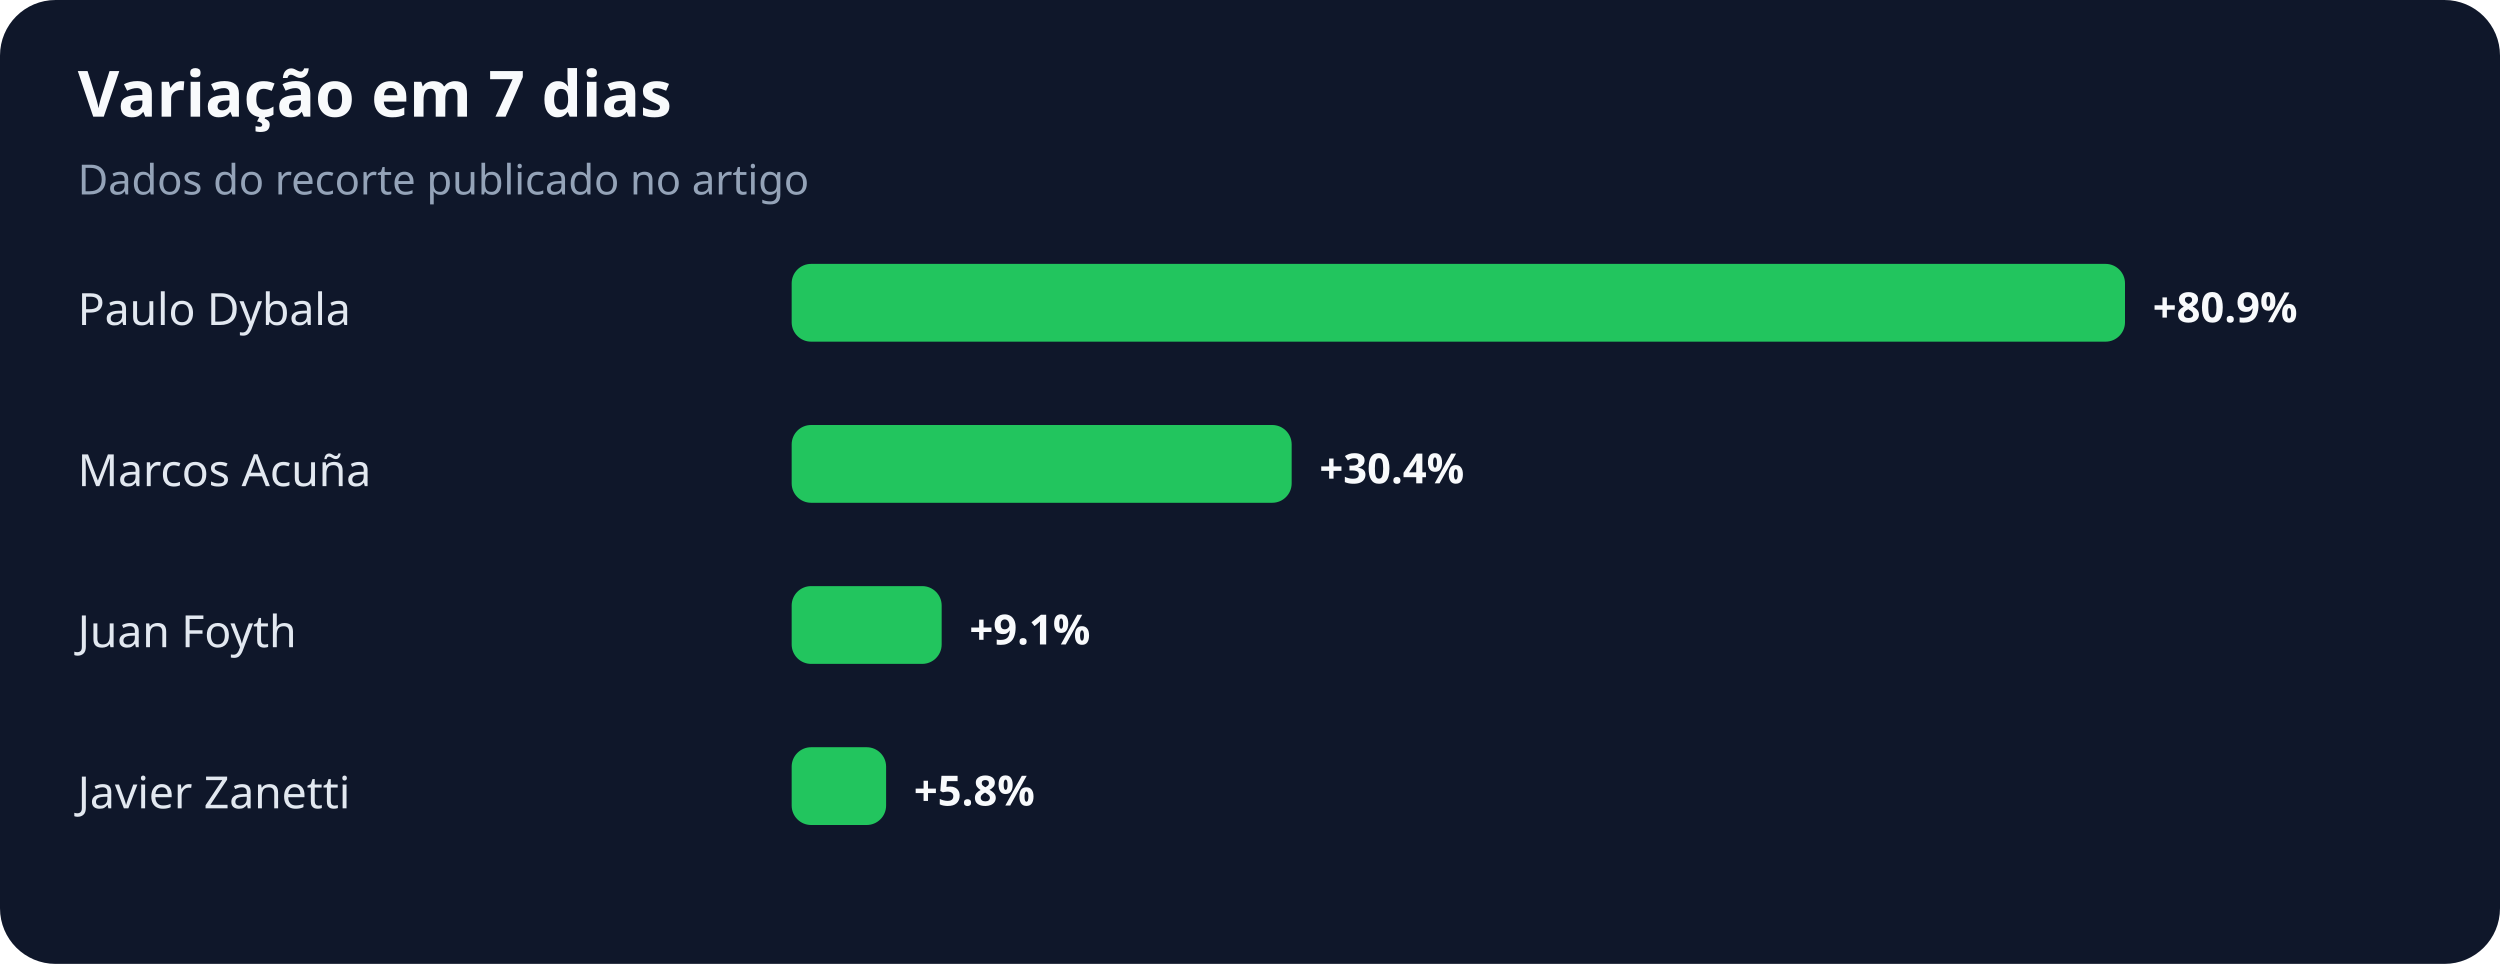
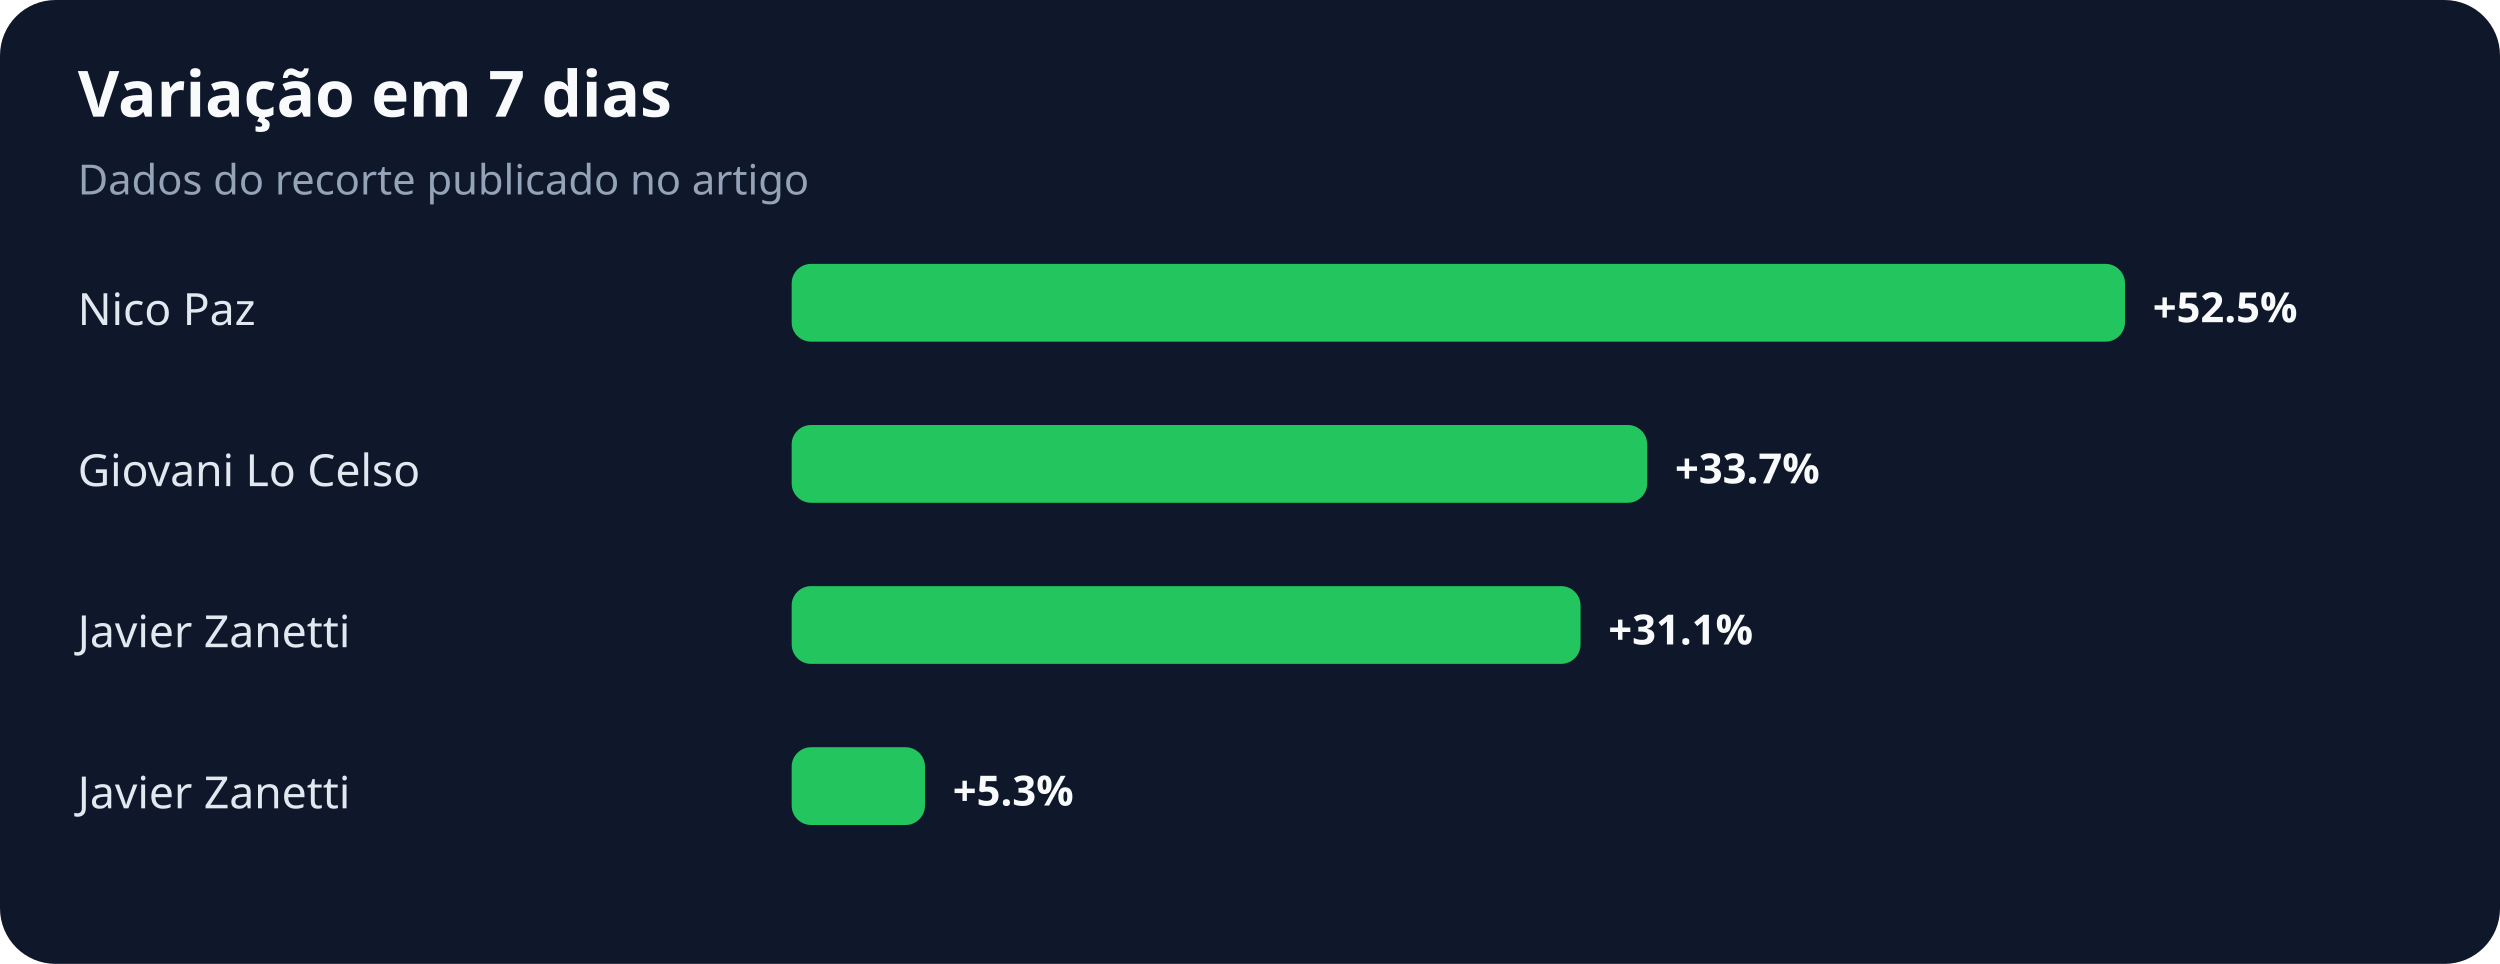
<svg xmlns="http://www.w3.org/2000/svg" width="900" height="347" viewBox="0 0 900 347" role="img" aria-labelledby="title desc">
  <rect width="100%" height="100%" rx="20" fill="#0f172a" />
  <text x="28" y="42" fill="#f8fafc" font-family="system-ui,sans-serif" font-size="23" font-weight="700">Variação em 7 dias</text>
  <text x="28" y="70" fill="#94a3b8" font-family="system-ui,sans-serif" font-size="15">Dados do recorte publicado no artigo</text>
-   <text x="28" y="117" fill="#e2e8f0" font-family="system-ui,sans-serif" font-size="16">Paulo Dybala</text>
+   <text x="28" y="117" fill="#e2e8f0" font-family="system-ui,sans-serif" font-size="16">Nico Paz</text>
  <rect x="285" y="95" width="480" height="28" rx="7" fill="#22c55e" />
-   <text x="775" y="116" fill="#f8fafc" font-family="system-ui,sans-serif" font-size="15" font-weight="700">+80.9%</text>
-   <text x="28" y="175" fill="#e2e8f0" font-family="system-ui,sans-serif" font-size="16">Marcos Acuña</text>
-   <rect x="285" y="153" width="180" height="28" rx="7" fill="#22c55e" />
-   <text x="475" y="174" fill="#f8fafc" font-family="system-ui,sans-serif" font-size="15" font-weight="700">+30.4%</text>
-   <text x="28" y="233" fill="#e2e8f0" font-family="system-ui,sans-serif" font-size="16">Juan Foyth</text>
-   <rect x="285" y="211" width="54" height="28" rx="7" fill="#22c55e" />
-   <text x="349" y="232" fill="#f8fafc" font-family="system-ui,sans-serif" font-size="15" font-weight="700">+9.1%</text>
+   <text x="775" y="116" fill="#f8fafc" font-family="system-ui,sans-serif" font-size="15" font-weight="700">+52.5%</text>
+   <text x="28" y="175" fill="#e2e8f0" font-family="system-ui,sans-serif" font-size="16">Giovani Lo Celso</text>
+   <rect x="285" y="153" width="308" height="28" rx="7" fill="#22c55e" />
+   <text x="603" y="174" fill="#f8fafc" font-family="system-ui,sans-serif" font-size="15" font-weight="700">+33.7%</text>
+   <text x="28" y="233" fill="#e2e8f0" font-family="system-ui,sans-serif" font-size="16">Javier Zanetti</text>
+   <rect x="285" y="211" width="284" height="28" rx="7" fill="#22c55e" />
+   <text x="579" y="232" fill="#f8fafc" font-family="system-ui,sans-serif" font-size="15" font-weight="700">+31.1%</text>
  <text x="28" y="291" fill="#e2e8f0" font-family="system-ui,sans-serif" font-size="16">Javier Zanetti</text>
-   <rect x="285" y="269" width="34" height="28" rx="7" fill="#22c55e" />
-   <text x="329" y="290" fill="#f8fafc" font-family="system-ui,sans-serif" font-size="15" font-weight="700">+5.8%</text>
+   <rect x="285" y="269" width="48" height="28" rx="7" fill="#22c55e" />
+   <text x="343" y="290" fill="#f8fafc" font-family="system-ui,sans-serif" font-size="15" font-weight="700">+5.3%</text>
</svg>
